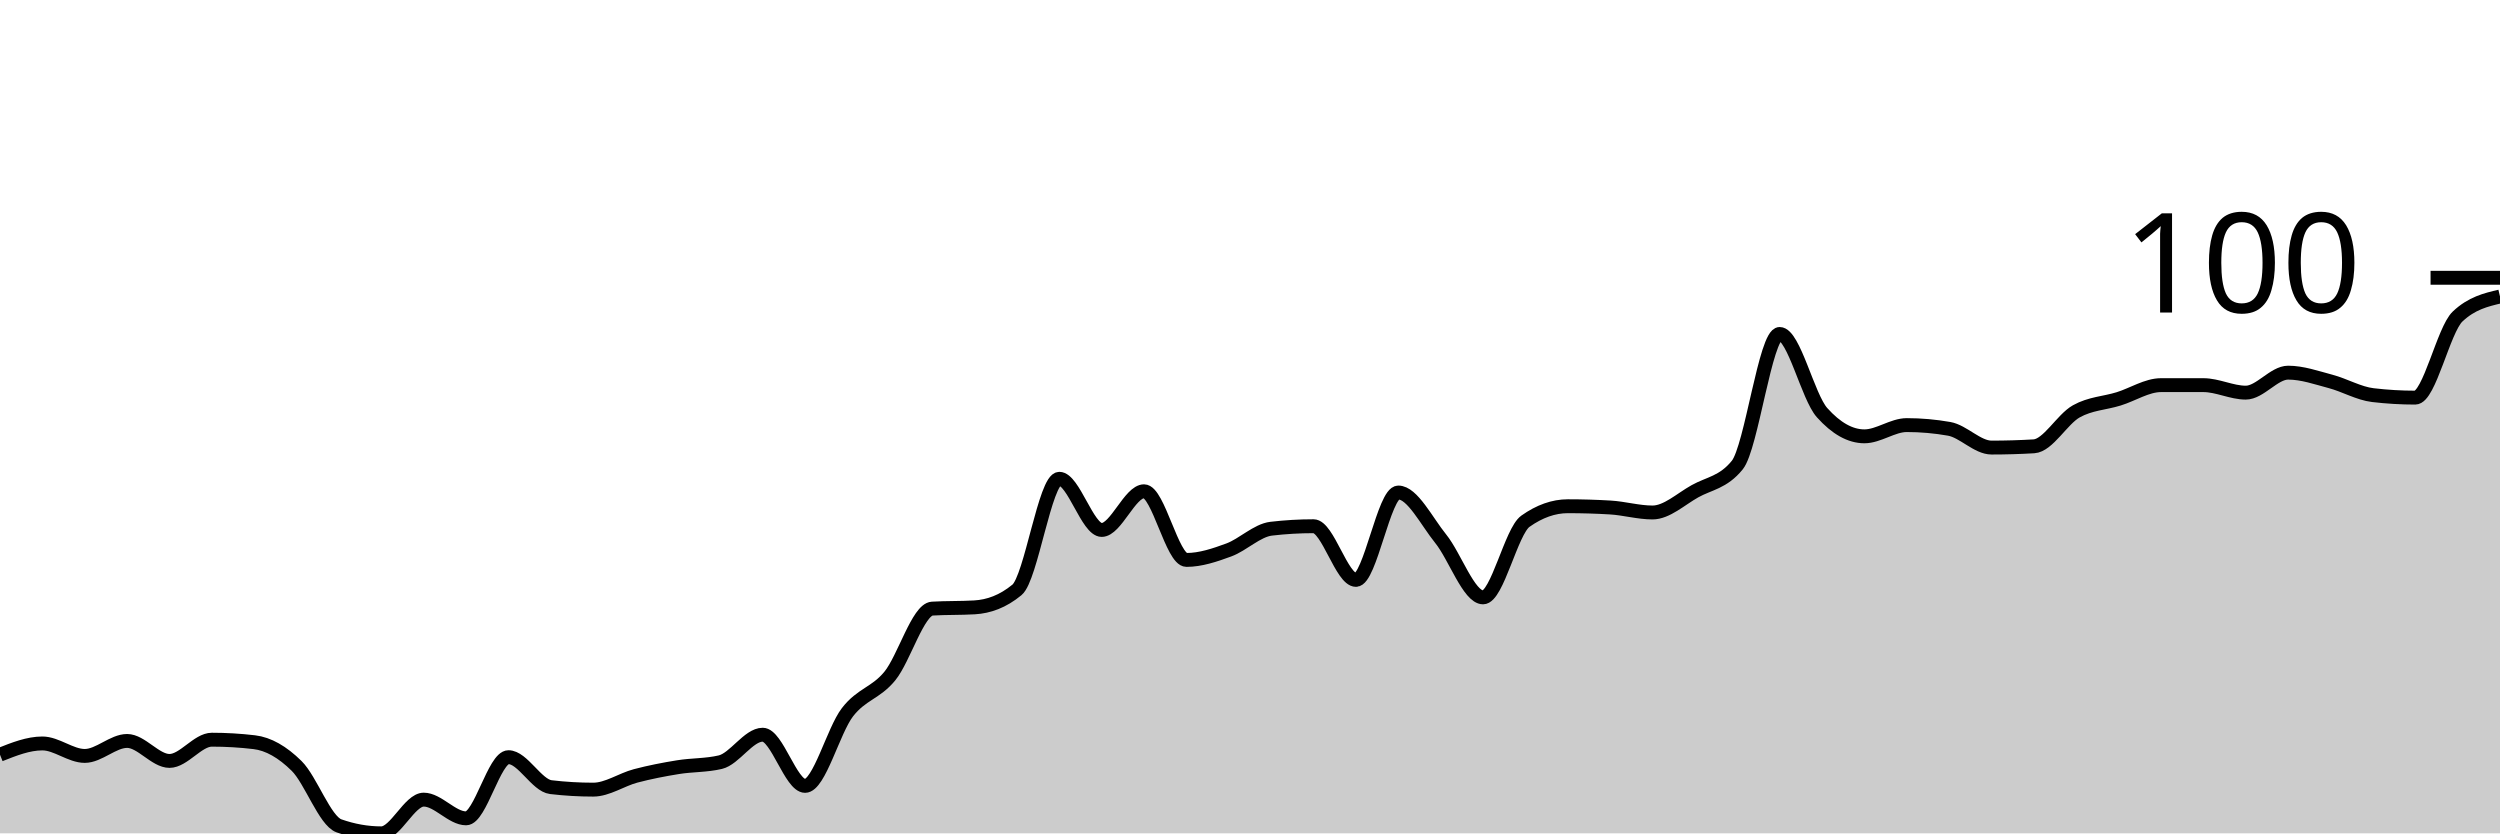
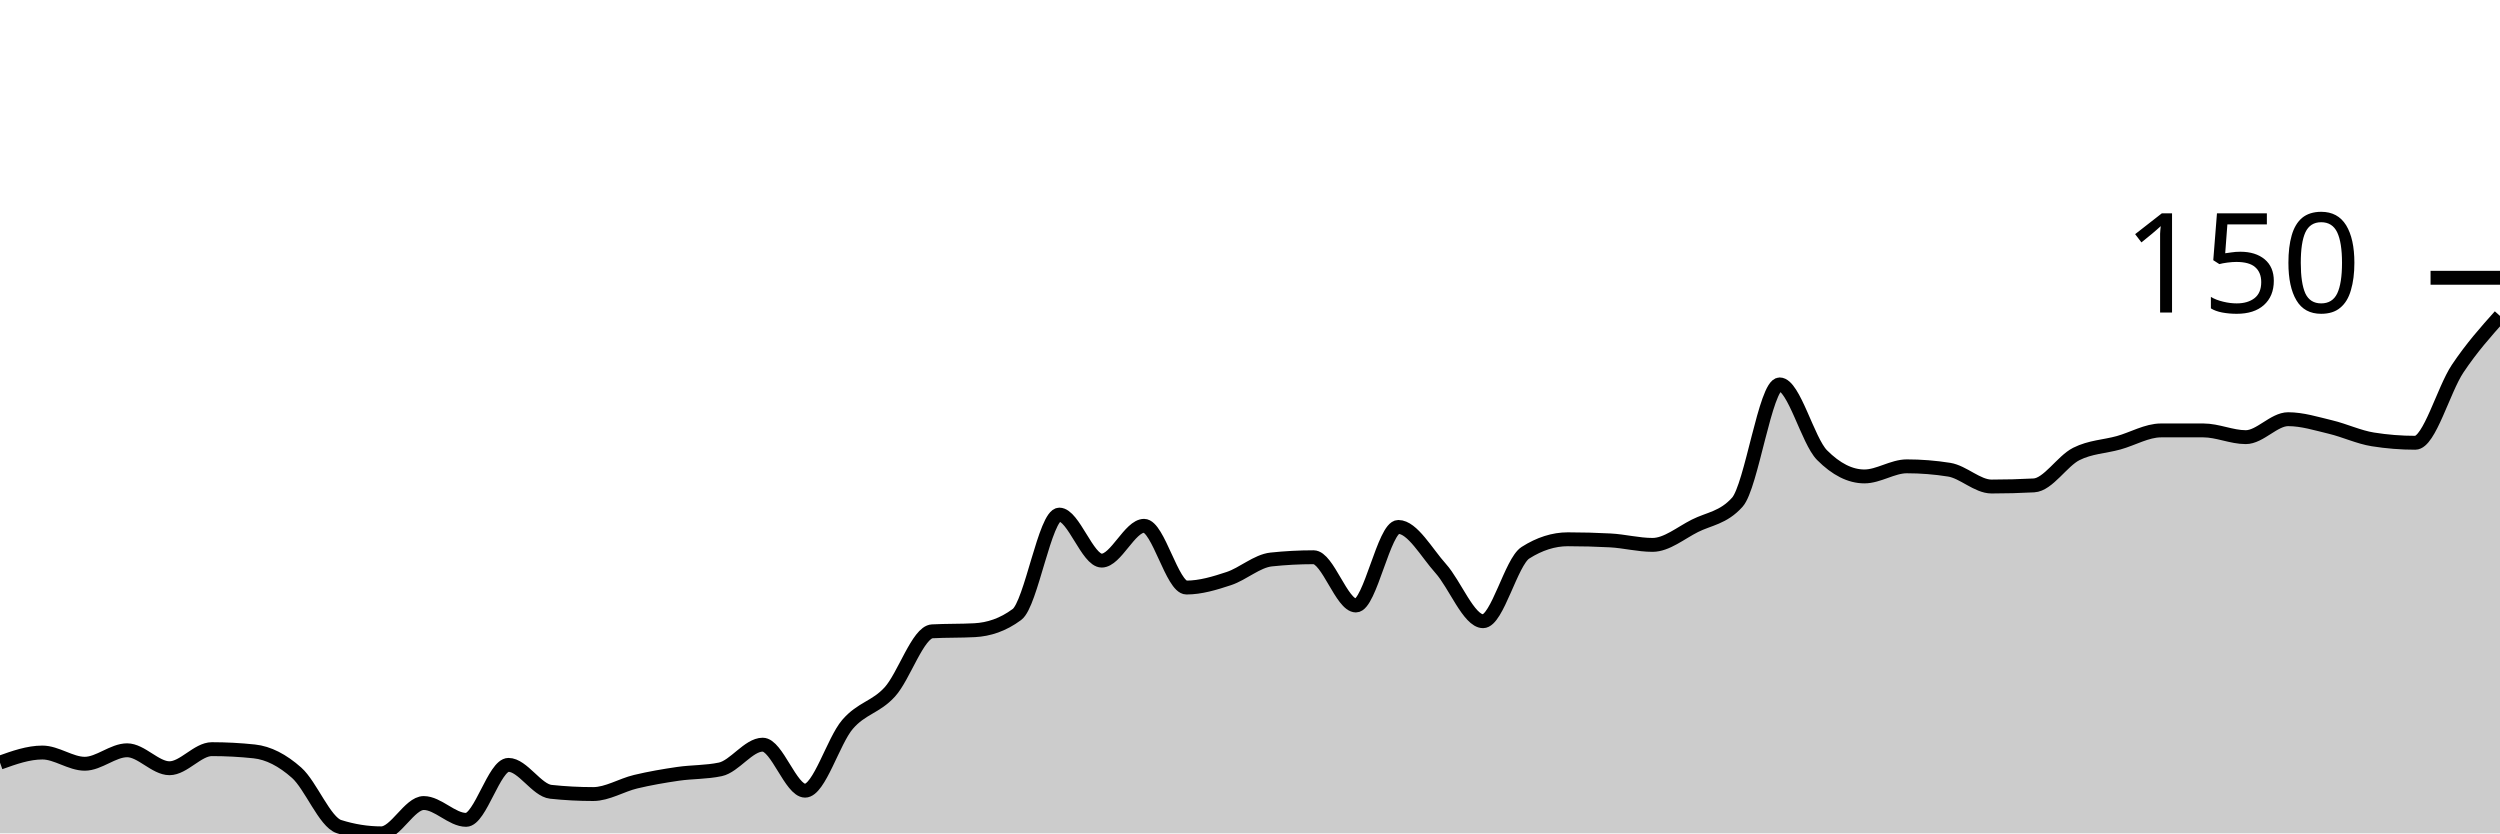
<svg xmlns="http://www.w3.org/2000/svg" viewBox="0 0 180 60">
  <g transform="translate(0,20)">
-     <path class="area" fill="rgba(0, 0, 0, 0.2)" d="M0,34.337C1.017,33.933,2.034,33.528,3.051,33.528C4.068,33.528,5.085,34.427,6.102,34.427C7.119,34.427,8.136,33.348,9.153,33.348C10.169,33.348,11.186,34.787,12.203,34.787C13.22,34.787,14.237,33.258,15.254,33.258C16.271,33.258,17.288,33.318,18.305,33.438C19.322,33.558,20.339,34.142,21.356,35.146C22.373,36.15,23.39,39.101,24.407,39.461C25.424,39.82,26.441,40,27.458,40C28.475,40,29.492,37.573,30.508,37.573C31.525,37.573,32.542,38.921,33.559,38.921C34.576,38.921,35.593,34.517,36.61,34.517C37.627,34.517,38.644,36.554,39.661,36.674C40.678,36.794,41.695,36.854,42.712,36.854C43.729,36.854,44.746,36.135,45.763,35.865C46.78,35.596,47.797,35.401,48.814,35.236C49.831,35.071,50.847,35.116,51.864,34.876C52.881,34.637,53.898,32.899,54.915,32.899C55.932,32.899,56.949,36.584,57.966,36.584C58.983,36.584,60,32.599,61.017,31.281C62.034,29.963,63.051,29.918,64.068,28.674C65.085,27.431,66.102,23.88,67.119,23.82C68.136,23.76,69.153,23.79,70.169,23.73C71.186,23.67,72.203,23.311,73.22,22.472C74.237,21.633,75.254,14.472,76.271,14.472C77.288,14.472,78.305,18.157,79.322,18.157C80.339,18.157,81.356,15.371,82.373,15.371C83.39,15.371,84.407,20.315,85.424,20.315C86.441,20.315,87.458,19.97,88.475,19.596C89.492,19.221,90.508,18.187,91.525,18.067C92.542,17.948,93.559,17.888,94.576,17.888C95.593,17.888,96.61,21.753,97.627,21.753C98.644,21.753,99.661,15.461,100.678,15.461C101.695,15.461,102.712,17.528,103.729,18.787C104.746,20.045,105.763,23.011,106.78,23.011C107.797,23.011,108.814,18.247,109.831,17.528C110.847,16.809,111.864,16.449,112.881,16.449C113.898,16.449,114.915,16.479,115.932,16.539C116.949,16.599,117.966,16.899,118.983,16.899C120,16.899,121.017,15.94,122.034,15.371C123.051,14.801,124.068,14.742,125.085,13.483C126.102,12.225,127.119,4.045,128.136,4.045C129.153,4.045,130.169,8.569,131.186,9.708C132.203,10.846,133.22,11.416,134.237,11.416C135.254,11.416,136.271,10.607,137.288,10.607C138.305,10.607,139.322,10.697,140.339,10.876C141.356,11.056,142.373,12.225,143.39,12.225C144.407,12.225,145.424,12.195,146.441,12.135C147.458,12.075,148.475,10.187,149.492,9.618C150.508,9.049,151.525,9.034,152.542,8.719C153.559,8.404,154.576,7.73,155.593,7.73C156.61,7.73,157.627,7.73,158.644,7.73C159.661,7.73,160.678,8.27,161.695,8.27C162.712,8.27,163.729,6.831,164.746,6.831C165.763,6.831,166.78,7.191,167.797,7.461C168.814,7.73,169.831,8.33,170.847,8.449C171.864,8.569,172.881,8.629,173.898,8.629C174.915,8.629,175.932,3.745,176.949,2.787C177.966,1.828,178.983,1.588,180,1.348L180,40C178.983,40,177.966,40,176.949,40C175.932,40,174.915,40,173.898,40C172.881,40,171.864,40,170.847,40C169.831,40,168.814,40,167.797,40C166.78,40,165.763,40,164.746,40C163.729,40,162.712,40,161.695,40C160.678,40,159.661,40,158.644,40C157.627,40,156.61,40,155.593,40C154.576,40,153.559,40,152.542,40C151.525,40,150.508,40,149.492,40C148.475,40,147.458,40,146.441,40C145.424,40,144.407,40,143.39,40C142.373,40,141.356,40,140.339,40C139.322,40,138.305,40,137.288,40C136.271,40,135.254,40,134.237,40C133.22,40,132.203,40,131.186,40C130.169,40,129.153,40,128.136,40C127.119,40,126.102,40,125.085,40C124.068,40,123.051,40,122.034,40C121.017,40,120,40,118.983,40C117.966,40,116.949,40,115.932,40C114.915,40,113.898,40,112.881,40C111.864,40,110.847,40,109.831,40C108.814,40,107.797,40,106.78,40C105.763,40,104.746,40,103.729,40C102.712,40,101.695,40,100.678,40C99.661,40,98.644,40,97.627,40C96.61,40,95.593,40,94.576,40C93.559,40,92.542,40,91.525,40C90.508,40,89.492,40,88.475,40C87.458,40,86.441,40,85.424,40C84.407,40,83.39,40,82.373,40C81.356,40,80.339,40,79.322,40C78.305,40,77.288,40,76.271,40C75.254,40,74.237,40,73.22,40C72.203,40,71.186,40,70.169,40C69.153,40,68.136,40,67.119,40C66.102,40,65.085,40,64.068,40C63.051,40,62.034,40,61.017,40C60,40,58.983,40,57.966,40C56.949,40,55.932,40,54.915,40C53.898,40,52.881,40,51.864,40C50.847,40,49.831,40,48.814,40C47.797,40,46.78,40,45.763,40C44.746,40,43.729,40,42.712,40C41.695,40,40.678,40,39.661,40C38.644,40,37.627,40,36.61,40C35.593,40,34.576,40,33.559,40C32.542,40,31.525,40,30.508,40C29.492,40,28.475,40,27.458,40C26.441,40,25.424,40,24.407,40C23.39,40,22.373,40,21.356,40C20.339,40,19.322,40,18.305,40C17.288,40,16.271,40,15.254,40C14.237,40,13.22,40,12.203,40C11.186,40,10.169,40,9.153,40C8.136,40,7.119,40,6.102,40C5.085,40,4.068,40,3.051,40C2.034,40,1.017,40,0,40Z" />
-     <path class="line" stroke="black" fill="none" d="M0,34.337C1.017,33.933,2.034,33.528,3.051,33.528C4.068,33.528,5.085,34.427,6.102,34.427C7.119,34.427,8.136,33.348,9.153,33.348C10.169,33.348,11.186,34.787,12.203,34.787C13.22,34.787,14.237,33.258,15.254,33.258C16.271,33.258,17.288,33.318,18.305,33.438C19.322,33.558,20.339,34.142,21.356,35.146C22.373,36.15,23.39,39.101,24.407,39.461C25.424,39.82,26.441,40,27.458,40C28.475,40,29.492,37.573,30.508,37.573C31.525,37.573,32.542,38.921,33.559,38.921C34.576,38.921,35.593,34.517,36.61,34.517C37.627,34.517,38.644,36.554,39.661,36.674C40.678,36.794,41.695,36.854,42.712,36.854C43.729,36.854,44.746,36.135,45.763,35.865C46.78,35.596,47.797,35.401,48.814,35.236C49.831,35.071,50.847,35.116,51.864,34.876C52.881,34.637,53.898,32.899,54.915,32.899C55.932,32.899,56.949,36.584,57.966,36.584C58.983,36.584,60,32.599,61.017,31.281C62.034,29.963,63.051,29.918,64.068,28.674C65.085,27.431,66.102,23.88,67.119,23.82C68.136,23.76,69.153,23.79,70.169,23.73C71.186,23.67,72.203,23.311,73.22,22.472C74.237,21.633,75.254,14.472,76.271,14.472C77.288,14.472,78.305,18.157,79.322,18.157C80.339,18.157,81.356,15.371,82.373,15.371C83.39,15.371,84.407,20.315,85.424,20.315C86.441,20.315,87.458,19.97,88.475,19.596C89.492,19.221,90.508,18.187,91.525,18.067C92.542,17.948,93.559,17.888,94.576,17.888C95.593,17.888,96.61,21.753,97.627,21.753C98.644,21.753,99.661,15.461,100.678,15.461C101.695,15.461,102.712,17.528,103.729,18.787C104.746,20.045,105.763,23.011,106.78,23.011C107.797,23.011,108.814,18.247,109.831,17.528C110.847,16.809,111.864,16.449,112.881,16.449C113.898,16.449,114.915,16.479,115.932,16.539C116.949,16.599,117.966,16.899,118.983,16.899C120,16.899,121.017,15.94,122.034,15.371C123.051,14.801,124.068,14.742,125.085,13.483C126.102,12.225,127.119,4.045,128.136,4.045C129.153,4.045,130.169,8.569,131.186,9.708C132.203,10.846,133.22,11.416,134.237,11.416C135.254,11.416,136.271,10.607,137.288,10.607C138.305,10.607,139.322,10.697,140.339,10.876C141.356,11.056,142.373,12.225,143.39,12.225C144.407,12.225,145.424,12.195,146.441,12.135C147.458,12.075,148.475,10.187,149.492,9.618C150.508,9.049,151.525,9.034,152.542,8.719C153.559,8.404,154.576,7.73,155.593,7.73C156.61,7.73,157.627,7.73,158.644,7.73C159.661,7.73,160.678,8.27,161.695,8.27C162.712,8.27,163.729,6.831,164.746,6.831C165.763,6.831,166.78,7.191,167.797,7.461C168.814,7.73,169.831,8.33,170.847,8.449C171.864,8.569,172.881,8.629,173.898,8.629C174.915,8.629,175.932,3.745,176.949,2.787C177.966,1.828,178.983,1.588,180,1.348" />
+     <path class="area" fill="rgba(0, 0, 0, 0.2)" d="M0,34.909C1.017,34.545,2.034,34.182,3.051,34.182C4.068,34.182,5.085,34.99,6.102,34.99C7.119,34.99,8.136,34.02,9.153,34.02C10.169,34.02,11.186,35.313,12.203,35.313C13.22,35.313,14.237,33.939,15.254,33.939C16.271,33.939,17.288,33.993,18.305,34.101C19.322,34.209,20.339,34.734,21.356,35.636C22.373,36.539,23.39,39.192,24.407,39.515C25.424,39.838,26.441,40,27.458,40C28.475,40,29.492,37.818,30.508,37.818C31.525,37.818,32.542,39.03,33.559,39.03C34.576,39.03,35.593,35.071,36.61,35.071C37.627,35.071,38.644,36.902,39.661,37.01C40.678,37.118,41.695,37.172,42.712,37.172C43.729,37.172,44.746,36.525,45.763,36.283C46.78,36.04,47.797,35.865,48.814,35.717C49.831,35.569,50.847,35.609,51.864,35.394C52.881,35.178,53.898,33.616,54.915,33.616C55.932,33.616,56.949,36.929,57.966,36.929C58.983,36.929,60,33.347,61.017,32.162C62.034,30.976,63.051,30.936,64.068,29.818C65.085,28.7,66.102,25.508,67.119,25.455C68.136,25.401,69.153,25.428,70.169,25.374C71.186,25.32,72.203,24.997,73.22,24.242C74.237,23.488,75.254,17.051,76.271,17.051C77.288,17.051,78.305,20.364,79.322,20.364C80.339,20.364,81.356,17.859,82.373,17.859C83.39,17.859,84.407,22.303,85.424,22.303C86.441,22.303,87.458,21.993,88.475,21.657C89.492,21.32,90.508,20.391,91.525,20.283C92.542,20.175,93.559,20.121,94.576,20.121C95.593,20.121,96.61,23.596,97.627,23.596C98.644,23.596,99.661,17.939,100.678,17.939C101.695,17.939,102.712,19.798,103.729,20.929C104.746,22.061,105.763,24.727,106.78,24.727C107.797,24.727,108.814,20.444,109.831,19.798C110.847,19.152,111.864,18.828,112.881,18.828C113.898,18.828,114.915,18.855,115.932,18.909C116.949,18.963,117.966,19.232,118.983,19.232C120,19.232,121.017,18.37,122.034,17.859C123.051,17.347,124.068,17.293,125.085,16.162C126.102,15.03,127.119,7.677,128.136,7.677C129.153,7.677,130.169,11.744,131.186,12.768C132.203,13.791,133.22,14.303,134.237,14.303C135.254,14.303,136.271,13.576,137.288,13.576C138.305,13.576,139.322,13.657,140.339,13.818C141.356,13.98,142.373,15.03,143.39,15.03C144.407,15.03,145.424,15.003,146.441,14.949C147.458,14.896,148.475,13.199,149.492,12.687C150.508,12.175,151.525,12.162,152.542,11.879C153.559,11.596,154.576,10.99,155.593,10.99C156.61,10.99,157.627,10.99,158.644,10.99C159.661,10.99,160.678,11.475,161.695,11.475C162.712,11.475,163.729,10.182,164.746,10.182C165.763,10.182,166.78,10.505,167.797,10.747C168.814,10.99,169.831,11.475,170.847,11.636C171.864,11.798,172.881,11.879,173.898,11.879C174.915,11.879,175.932,8.067,176.949,6.545C177.966,5.024,178.983,3.886,180,2.747L180,40C178.983,40,177.966,40,176.949,40C175.932,40,174.915,40,173.898,40C172.881,40,171.864,40,170.847,40C169.831,40,168.814,40,167.797,40C166.78,40,165.763,40,164.746,40C163.729,40,162.712,40,161.695,40C160.678,40,159.661,40,158.644,40C157.627,40,156.61,40,155.593,40C154.576,40,153.559,40,152.542,40C151.525,40,150.508,40,149.492,40C148.475,40,147.458,40,146.441,40C145.424,40,144.407,40,143.39,40C142.373,40,141.356,40,140.339,40C139.322,40,138.305,40,137.288,40C136.271,40,135.254,40,134.237,40C133.22,40,132.203,40,131.186,40C130.169,40,129.153,40,128.136,40C127.119,40,126.102,40,125.085,40C124.068,40,123.051,40,122.034,40C121.017,40,120,40,118.983,40C117.966,40,116.949,40,115.932,40C114.915,40,113.898,40,112.881,40C111.864,40,110.847,40,109.831,40C108.814,40,107.797,40,106.78,40C105.763,40,104.746,40,103.729,40C102.712,40,101.695,40,100.678,40C99.661,40,98.644,40,97.627,40C96.61,40,95.593,40,94.576,40C93.559,40,92.542,40,91.525,40C90.508,40,89.492,40,88.475,40C87.458,40,86.441,40,85.424,40C84.407,40,83.39,40,82.373,40C81.356,40,80.339,40,79.322,40C78.305,40,77.288,40,76.271,40C75.254,40,74.237,40,73.22,40C72.203,40,71.186,40,70.169,40C69.153,40,68.136,40,67.119,40C66.102,40,65.085,40,64.068,40C63.051,40,62.034,40,61.017,40C60,40,58.983,40,57.966,40C56.949,40,55.932,40,54.915,40C53.898,40,52.881,40,51.864,40C50.847,40,49.831,40,48.814,40C47.797,40,46.78,40,45.763,40C44.746,40,43.729,40,42.712,40C41.695,40,40.678,40,39.661,40C38.644,40,37.627,40,36.61,40C35.593,40,34.576,40,33.559,40C32.542,40,31.525,40,30.508,40C29.492,40,28.475,40,27.458,40C26.441,40,25.424,40,24.407,40C23.39,40,22.373,40,21.356,40C20.339,40,19.322,40,18.305,40C17.288,40,16.271,40,15.254,40C14.237,40,13.22,40,12.203,40C11.186,40,10.169,40,9.153,40C8.136,40,7.119,40,6.102,40C5.085,40,4.068,40,3.051,40C2.034,40,1.017,40,0,40Z" />
+     <path class="line" stroke="black" fill="none" d="M0,34.909C1.017,34.545,2.034,34.182,3.051,34.182C4.068,34.182,5.085,34.99,6.102,34.99C7.119,34.99,8.136,34.02,9.153,34.02C10.169,34.02,11.186,35.313,12.203,35.313C13.22,35.313,14.237,33.939,15.254,33.939C16.271,33.939,17.288,33.993,18.305,34.101C19.322,34.209,20.339,34.734,21.356,35.636C22.373,36.539,23.39,39.192,24.407,39.515C25.424,39.838,26.441,40,27.458,40C28.475,40,29.492,37.818,30.508,37.818C31.525,37.818,32.542,39.03,33.559,39.03C34.576,39.03,35.593,35.071,36.61,35.071C37.627,35.071,38.644,36.902,39.661,37.01C40.678,37.118,41.695,37.172,42.712,37.172C43.729,37.172,44.746,36.525,45.763,36.283C46.78,36.04,47.797,35.865,48.814,35.717C49.831,35.569,50.847,35.609,51.864,35.394C52.881,35.178,53.898,33.616,54.915,33.616C55.932,33.616,56.949,36.929,57.966,36.929C58.983,36.929,60,33.347,61.017,32.162C62.034,30.976,63.051,30.936,64.068,29.818C65.085,28.7,66.102,25.508,67.119,25.455C68.136,25.401,69.153,25.428,70.169,25.374C71.186,25.32,72.203,24.997,73.22,24.242C74.237,23.488,75.254,17.051,76.271,17.051C77.288,17.051,78.305,20.364,79.322,20.364C80.339,20.364,81.356,17.859,82.373,17.859C83.39,17.859,84.407,22.303,85.424,22.303C86.441,22.303,87.458,21.993,88.475,21.657C89.492,21.32,90.508,20.391,91.525,20.283C92.542,20.175,93.559,20.121,94.576,20.121C95.593,20.121,96.61,23.596,97.627,23.596C98.644,23.596,99.661,17.939,100.678,17.939C101.695,17.939,102.712,19.798,103.729,20.929C104.746,22.061,105.763,24.727,106.78,24.727C107.797,24.727,108.814,20.444,109.831,19.798C110.847,19.152,111.864,18.828,112.881,18.828C113.898,18.828,114.915,18.855,115.932,18.909C116.949,18.963,117.966,19.232,118.983,19.232C120,19.232,121.017,18.37,122.034,17.859C123.051,17.347,124.068,17.293,125.085,16.162C126.102,15.03,127.119,7.677,128.136,7.677C129.153,7.677,130.169,11.744,131.186,12.768C132.203,13.791,133.22,14.303,134.237,14.303C135.254,14.303,136.271,13.576,137.288,13.576C138.305,13.576,139.322,13.657,140.339,13.818C141.356,13.98,142.373,15.03,143.39,15.03C144.407,15.03,145.424,15.003,146.441,14.949C147.458,14.896,148.475,13.199,149.492,12.687C150.508,12.175,151.525,12.162,152.542,11.879C153.559,11.596,154.576,10.99,155.593,10.99C156.61,10.99,157.627,10.99,158.644,10.99C159.661,10.99,160.678,11.475,161.695,11.475C162.712,11.475,163.729,10.182,164.746,10.182C165.763,10.182,166.78,10.505,167.797,10.747C168.814,10.99,169.831,11.475,170.847,11.636C171.864,11.798,172.881,11.879,173.898,11.879C174.915,11.879,175.932,8.067,176.949,6.545C177.966,5.024,178.983,3.886,180,2.747" />
    <path class="axis-ceiling" stroke-width="1" stroke="black" fill="none" d="M175,0L180,0" />
-     <text class="axis-ceiling-label" font-family="sans-serif" text-anchor="end" font-size="10px" x="170" y="2.5">100</text>
+     <text class="axis-ceiling-label" font-family="sans-serif" text-anchor="end" font-size="10px" x="170" y="2.5">150</text>
  </g>
</svg>
